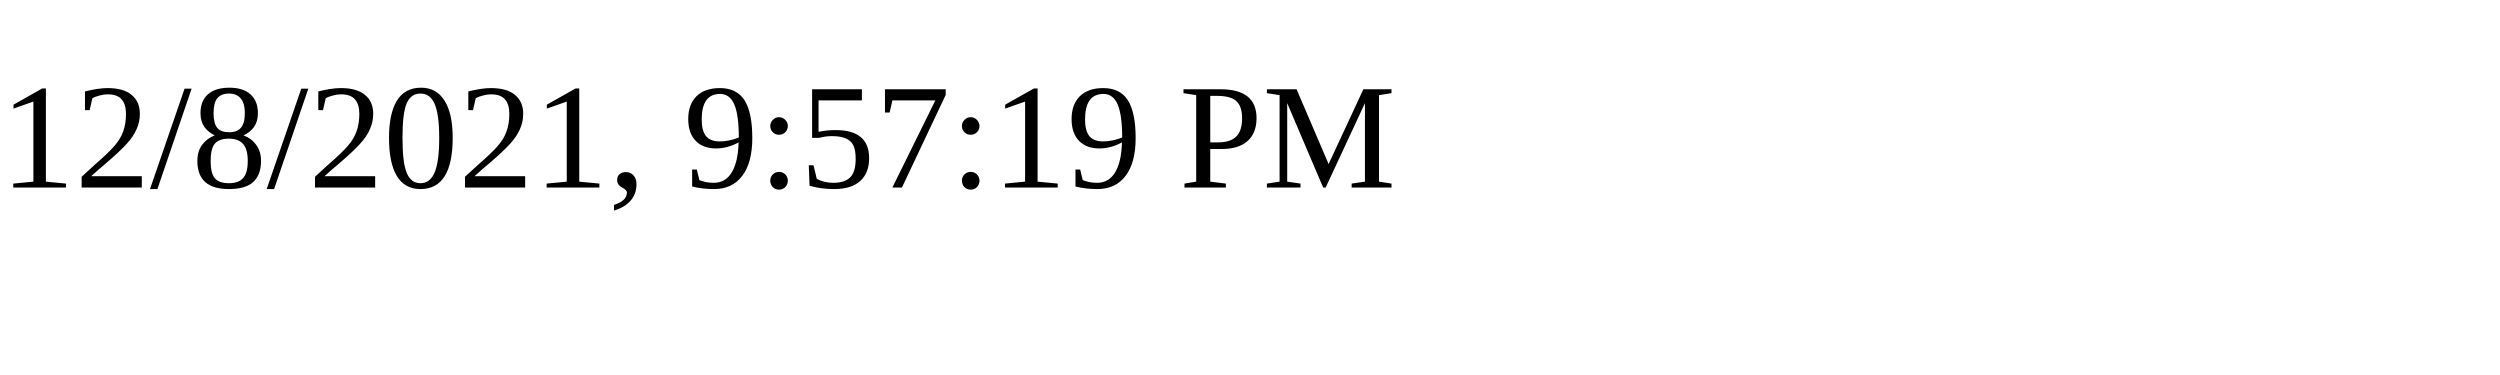
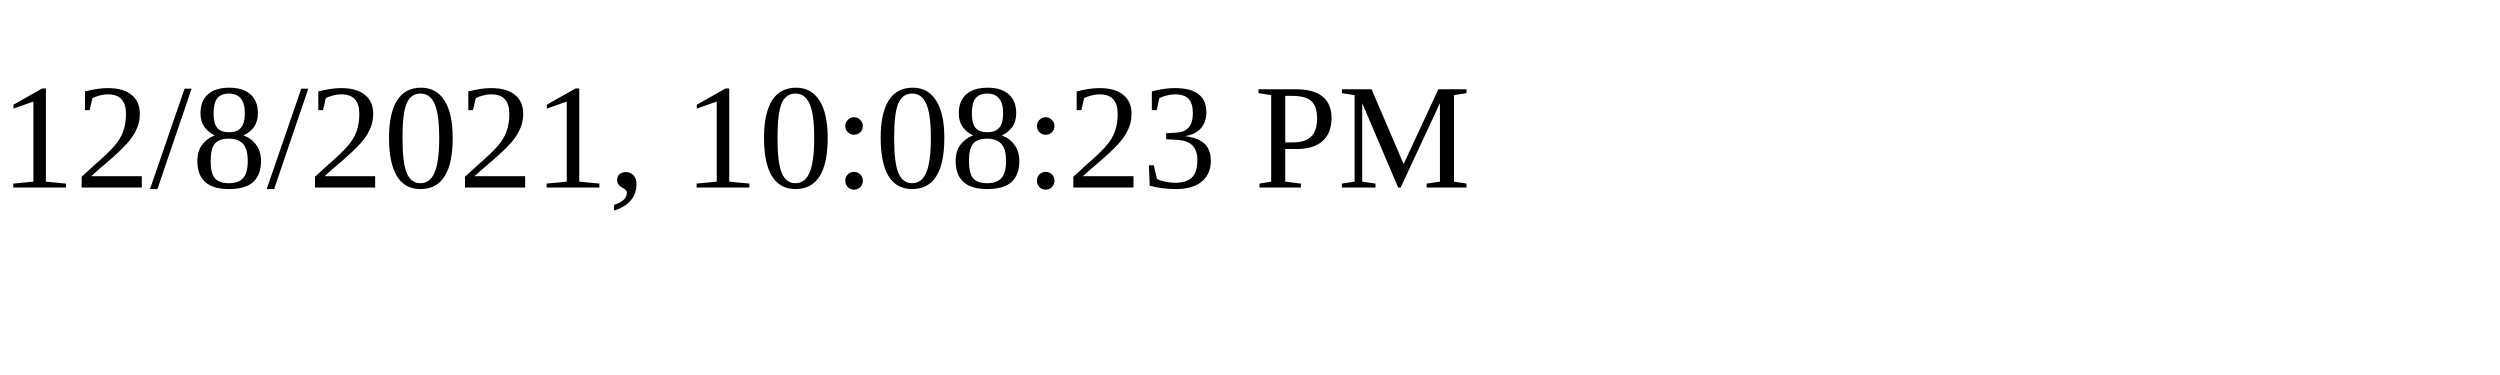
<svg xmlns="http://www.w3.org/2000/svg" height="30" width="200">
-   <text x="0" y="15">12/8/2021, 9:57:19 PM</text>
+   <text x="0" y="15">12/8/2021, 10:08:23 PM</text>
</svg>
